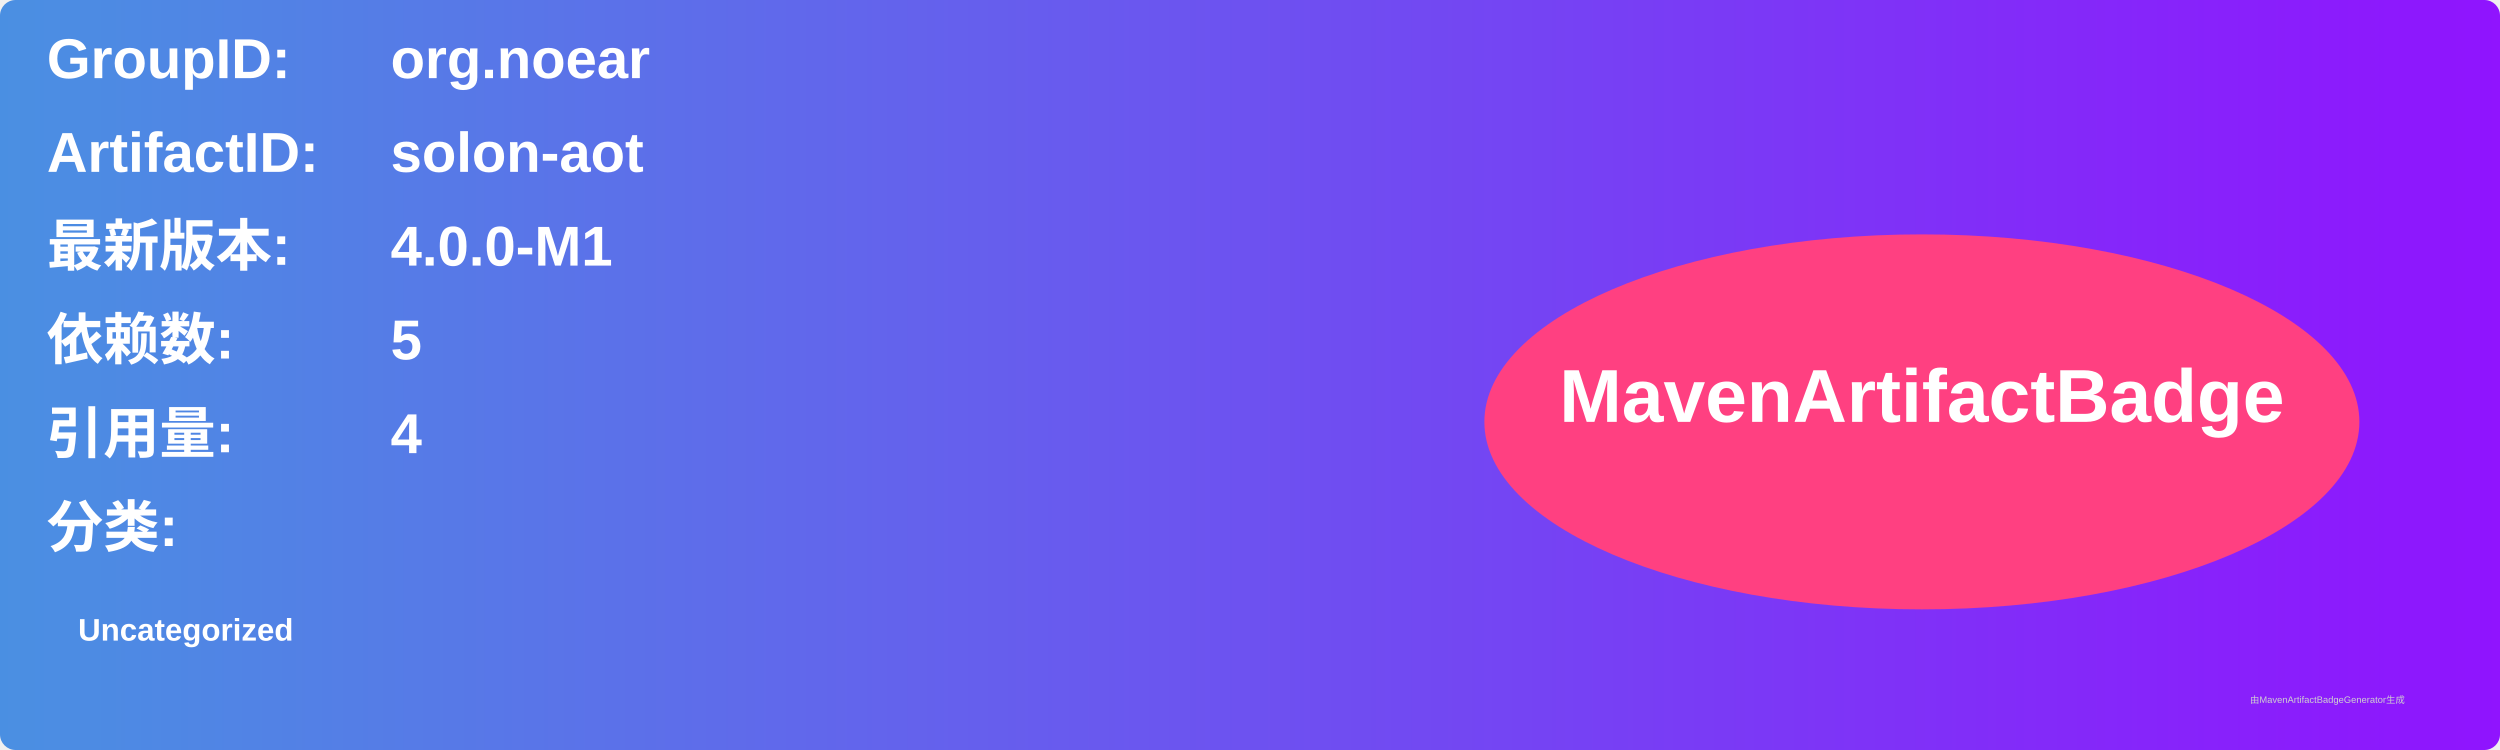
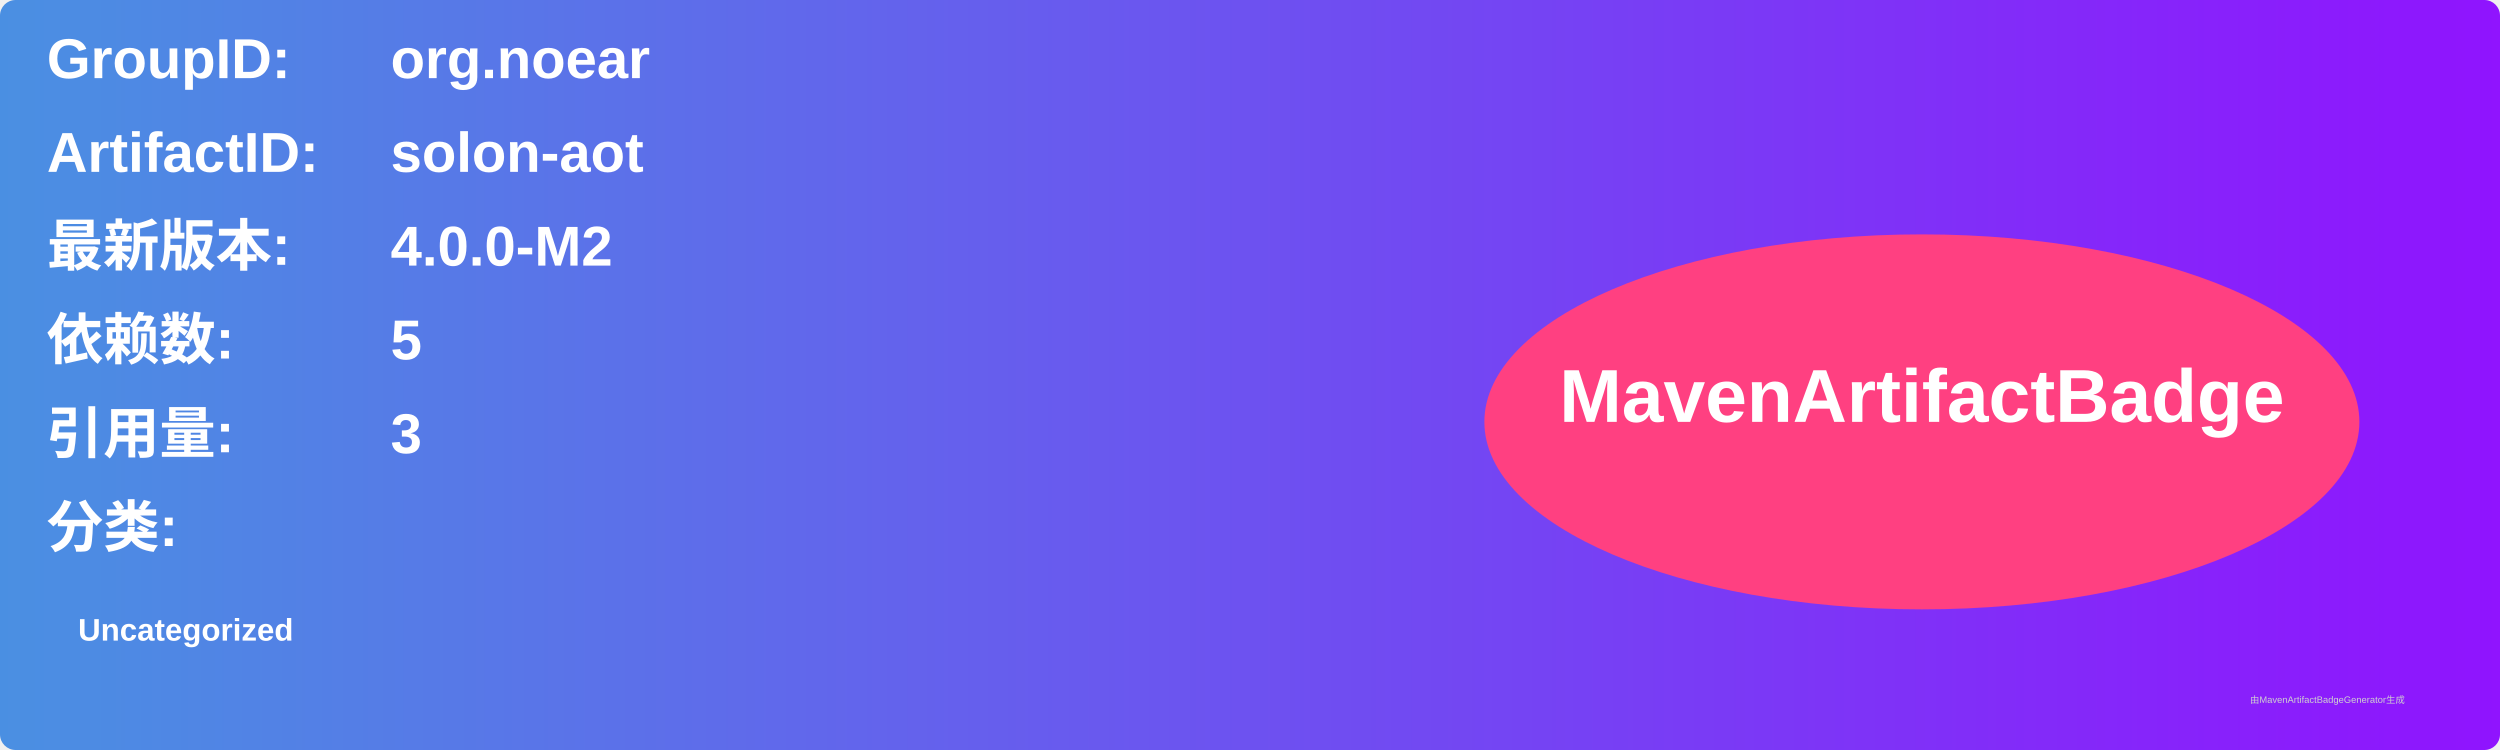
<svg xmlns="http://www.w3.org/2000/svg" width="800" height="240" viewBox="0 0 800 240">
  <linearGradient id="grad" x1="0%" y1="0%" x2="100%" y2="0%">
    <stop offset="0%" stop-color="#4a90e2" />
    <stop offset="100%" stop-color="#9013fe" />
  </linearGradient>
  <rect width="100%" height="100%" rx="5" ry="5" fill="url(#grad)" />
  <g transform="translate(15, 15)">
    <text x="0" y="10" font-family="Arial" font-size="18" fill="white" font-weight="bold" width="260">GroupID:</text>
    <text x="110" y="10" font-family="Arial" font-size="18" fill="white" font-weight="bold" width="460">org.noear</text>
    <text x="0" y="40" font-family="Arial" font-size="18" fill="white" font-weight="bold" width="260">ArtifactID:</text>
    <text x="110" y="40" font-family="Arial" font-size="18" fill="white" font-weight="bold" width="460">solon-aot</text>
    <text x="0" y="70" font-family="Arial" font-size="18" fill="white" font-weight="bold">最新版本:</text>
    <text x="110" y="70" font-family="Arial" font-size="18" fill="white" font-weight="bold">
-       <tspan font-weight="bold">4.0.0-M1</tspan>
+       <tspan font-weight="bold">4.0.0-M2</tspan>
    </text>
    <text x="0" y="100" font-family="Arial" font-size="18" fill="white" font-weight="bold">依赖数: </text>
    <text x="110" y="100" font-family="Arial" font-size="18" fill="white">
      <tspan font-weight="bold">5</tspan>
    </text>
    <text x="0" y="130" font-family="Arial" font-size="18" fill="white" font-weight="bold">引用量: </text>
    <text x="110" y="130" font-family="Arial" font-size="18" fill="white">
-       <tspan font-weight="bold">4</tspan>
+       <tspan font-weight="bold">3</tspan>
    </text>
    <text x="0" y="160" font-family="Arial" font-size="18" fill="white" font-weight="bold">分类:</text>
    <text x="10" y="190" font-family="Arial" font-size="10" fill="white">
      <tspan font-weight="bold">Uncategorized</tspan>
    </text>
    <ellipse cx="600" cy="120" rx="140" ry="60" fill="#ff4081" />
    <text x="600" y="120" text-anchor="middle" font-family="Arial" font-size="24" fill="white" font-weight="bold">MavenArtifactBadge</text>
  </g>
  <text x="720" y="225" font-family="Arial" font-size="3" fill="#d0d0d0">由MavenArtifactBadgeGenerator生成</text>
</svg>
